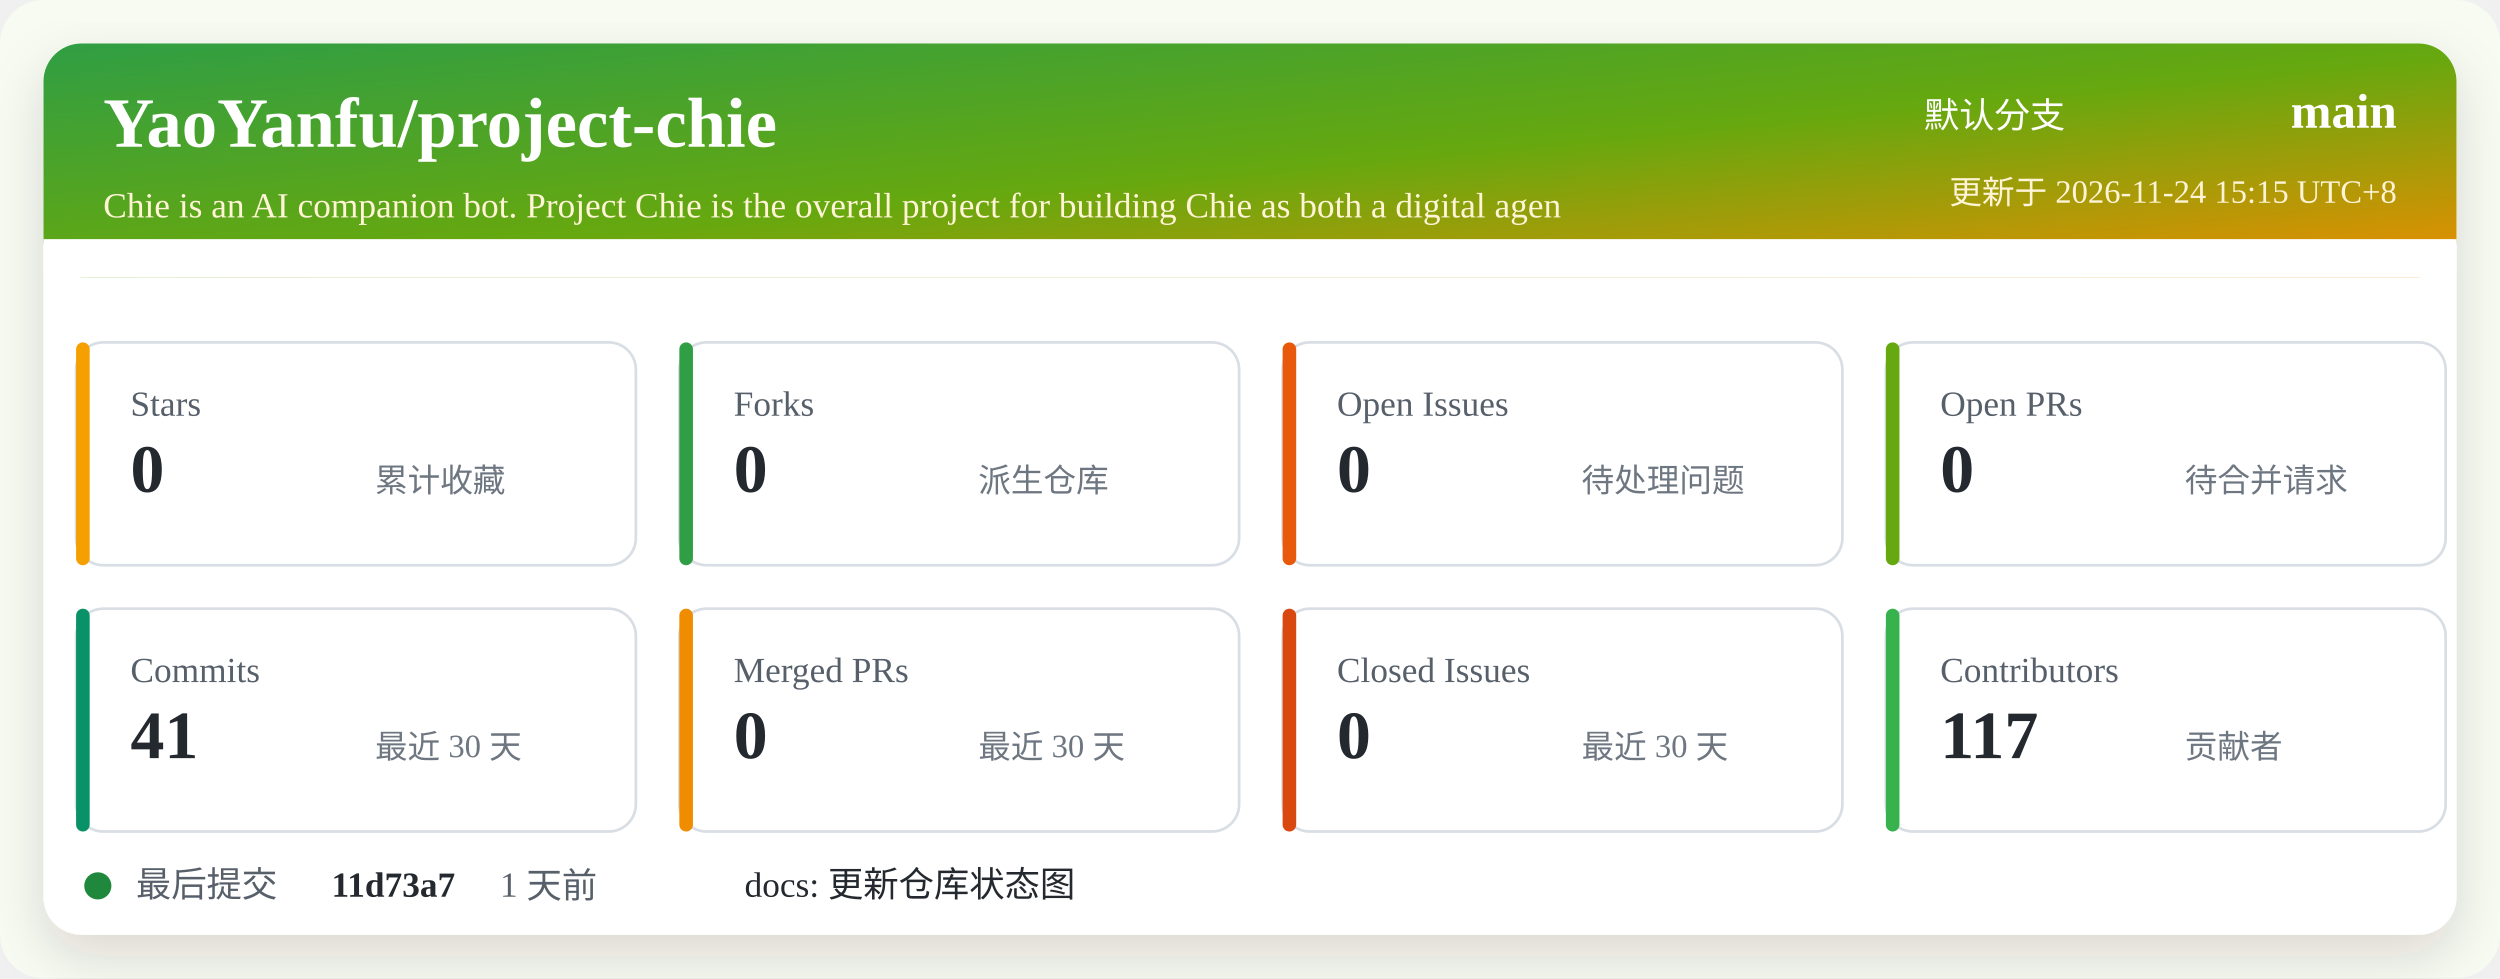
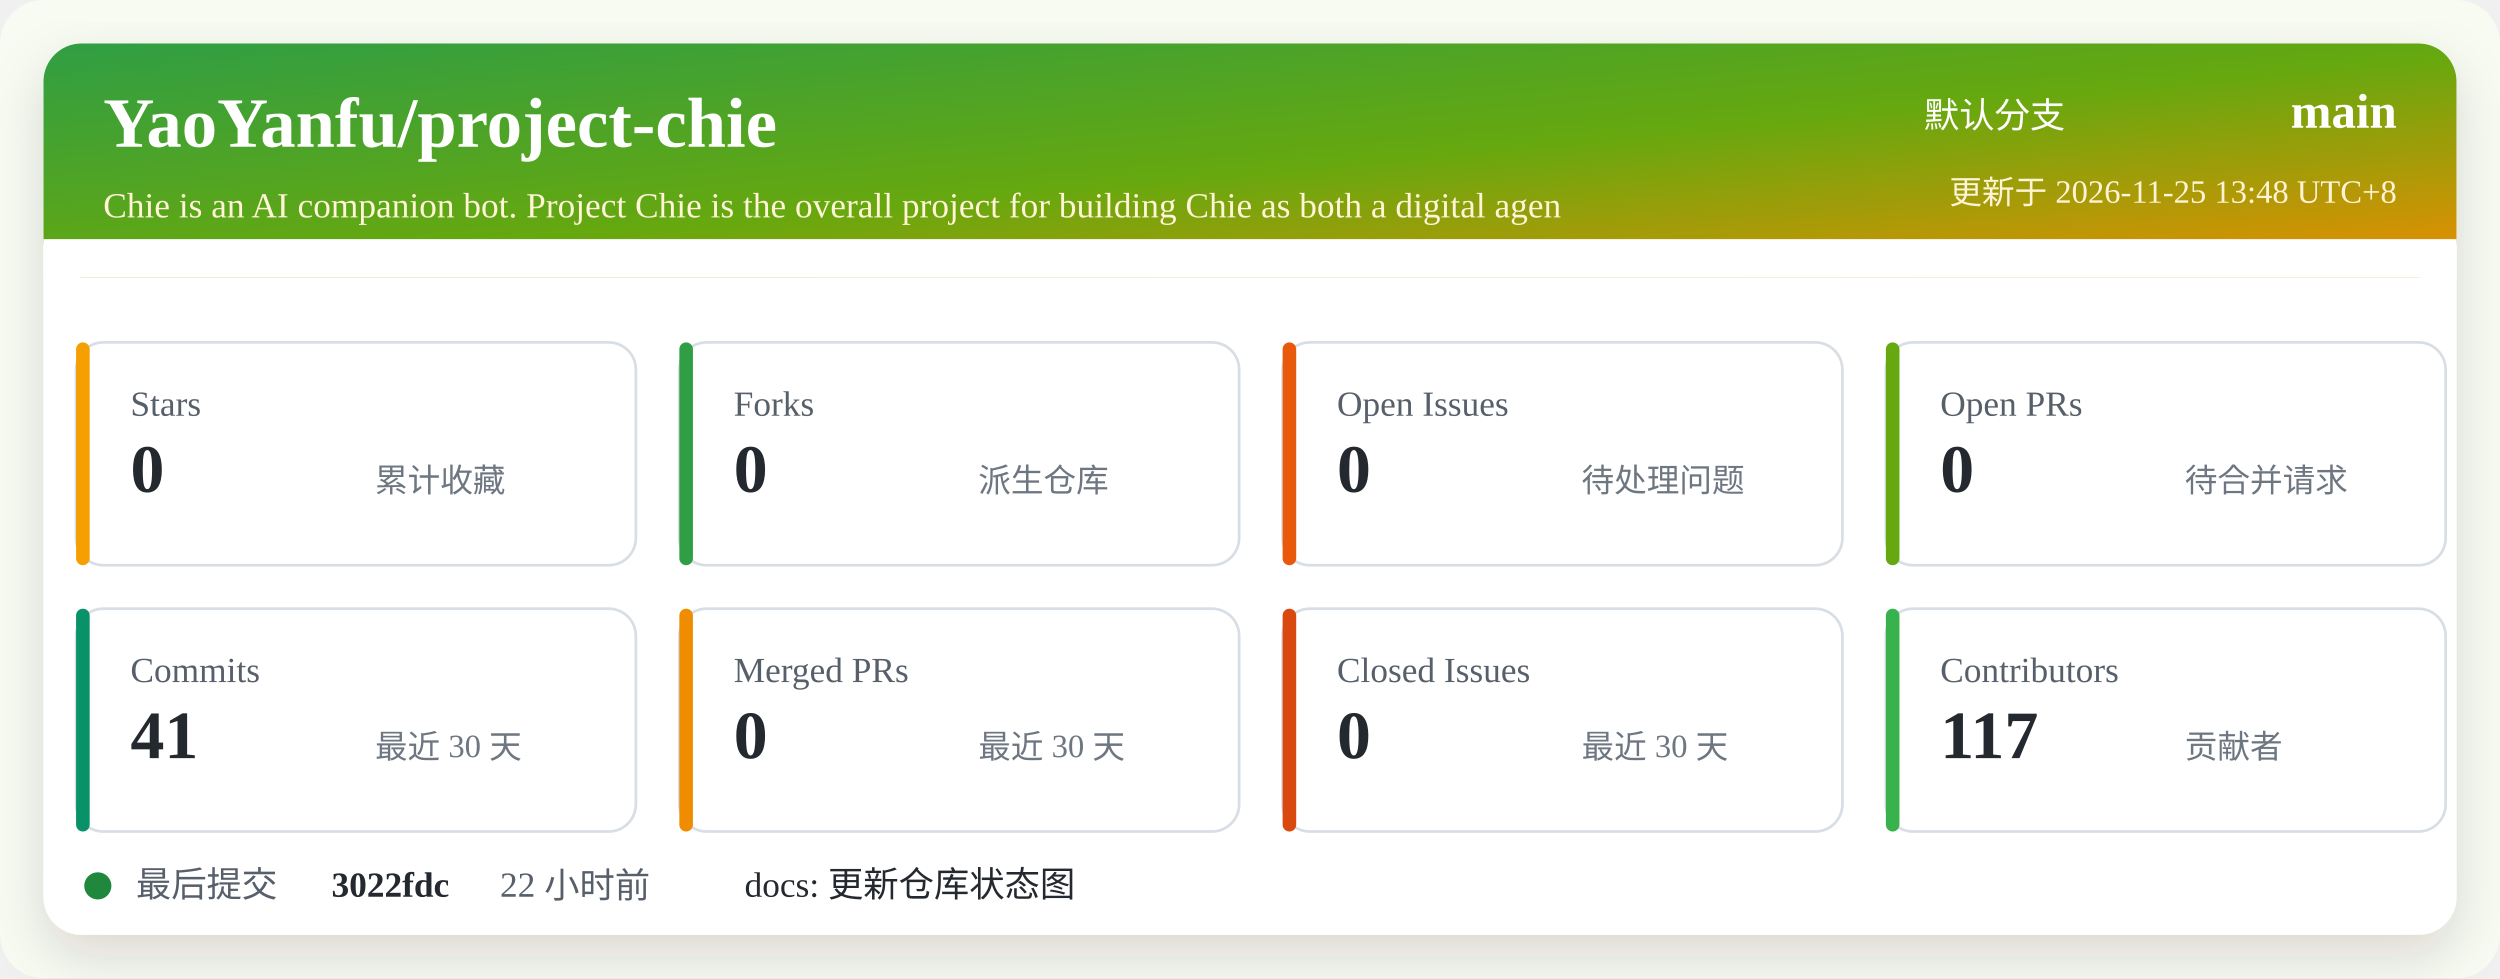
<svg xmlns="http://www.w3.org/2000/svg" width="920" height="360" viewBox="0 0 920 360" role="img" aria-labelledby="title desc">
  <defs>
    <linearGradient id="header" x1="0" x2="1" y1="0" y2="1">
      <stop offset="0%" stop-color="#2f9e44" />
      <stop offset="52%" stop-color="#66a80f" />
      <stop offset="100%" stop-color="#f08c00" />
    </linearGradient>
    <filter id="shadow" x="-5%" y="-5%" width="110%" height="110%">
      <feDropShadow dx="0" dy="8" stdDeviation="10" flood-color="#2b2318" flood-opacity="0.14" />
    </filter>
  </defs>
  <rect width="920" height="360" rx="16" fill="#f7fbf2" />
  <rect x="16" y="16" width="888" height="328" rx="14" fill="#ffffff" filter="url(#shadow)" />
  <rect x="16" y="16" width="888" height="86" rx="14" fill="url(#header)" />
  <path d="M16 88 H904 V102 H16 Z" fill="#ffffff" />
  <text x="38" y="54" fill="#ffffff" font-size="26" font-weight="700">YaoYanfu/project-chie</text>
  <text x="38" y="80" fill="#fff4d6" font-size="13">Chie is an AI companion bot. Project Chie is the overall project for building Chie as both a digital agen</text>
  <text x="760" y="47" fill="#ffffff" font-size="13" text-anchor="end">默认分支</text>
  <text x="882" y="47" fill="#ffffff" font-size="18" font-weight="700" text-anchor="end">main</text>
-   <text x="882" y="75" fill="#fff4d6" font-size="12" text-anchor="end">更新于 2026-11-24 15:15 UTC+8</text>
+   <text x="882" y="75" fill="#fff4d6" font-size="12" text-anchor="end">更新于 2026-11-25 13:48 UTC+8</text>
  <g transform="translate(28 126)">
    <rect width="206" height="82" rx="10" fill="#ffffff" stroke="#d8dee4" />
    <rect x="0" y="0" width="5" height="82" rx="2.5" fill="#f59f00" />
    <text x="20" y="27" fill="#57606a" font-size="13">Stars</text>
    <text x="20" y="55" fill="#24292f" font-size="25" font-weight="700">0</text>
    <text x="110" y="55" fill="#6e7781" font-size="12">累计收藏</text>
  </g>
  <g transform="translate(250 126)">
    <rect width="206" height="82" rx="10" fill="#ffffff" stroke="#d8dee4" />
    <rect x="0" y="0" width="5" height="82" rx="2.5" fill="#2f9e44" />
    <text x="20" y="27" fill="#57606a" font-size="13">Forks</text>
    <text x="20" y="55" fill="#24292f" font-size="25" font-weight="700">0</text>
    <text x="110" y="55" fill="#6e7781" font-size="12">派生仓库</text>
  </g>
  <g transform="translate(472 126)">
    <rect width="206" height="82" rx="10" fill="#ffffff" stroke="#d8dee4" />
    <rect x="0" y="0" width="5" height="82" rx="2.5" fill="#e8590c" />
    <text x="20" y="27" fill="#57606a" font-size="13">Open Issues</text>
    <text x="20" y="55" fill="#24292f" font-size="25" font-weight="700">0</text>
    <text x="110" y="55" fill="#6e7781" font-size="12">待处理问题</text>
  </g>
  <g transform="translate(694 126)">
    <rect width="206" height="82" rx="10" fill="#ffffff" stroke="#d8dee4" />
    <rect x="0" y="0" width="5" height="82" rx="2.5" fill="#66a80f" />
    <text x="20" y="27" fill="#57606a" font-size="13">Open PRs</text>
    <text x="20" y="55" fill="#24292f" font-size="25" font-weight="700">0</text>
    <text x="110" y="55" fill="#6e7781" font-size="12">待合并请求</text>
  </g>
  <g transform="translate(28 224)">
    <rect width="206" height="82" rx="10" fill="#ffffff" stroke="#d8dee4" />
    <rect x="0" y="0" width="5" height="82" rx="2.5" fill="#099268" />
    <text x="20" y="27" fill="#57606a" font-size="13">Commits</text>
    <text x="20" y="55" fill="#24292f" font-size="25" font-weight="700">41</text>
    <text x="110" y="55" fill="#6e7781" font-size="12">最近 30 天</text>
  </g>
  <g transform="translate(250 224)">
    <rect width="206" height="82" rx="10" fill="#ffffff" stroke="#d8dee4" />
    <rect x="0" y="0" width="5" height="82" rx="2.5" fill="#f08c00" />
    <text x="20" y="27" fill="#57606a" font-size="13">Merged PRs</text>
    <text x="20" y="55" fill="#24292f" font-size="25" font-weight="700">0</text>
    <text x="110" y="55" fill="#6e7781" font-size="12">最近 30 天</text>
  </g>
  <g transform="translate(472 224)">
    <rect width="206" height="82" rx="10" fill="#ffffff" stroke="#d8dee4" />
    <rect x="0" y="0" width="5" height="82" rx="2.5" fill="#d9480f" />
    <text x="20" y="27" fill="#57606a" font-size="13">Closed Issues</text>
    <text x="20" y="55" fill="#24292f" font-size="25" font-weight="700">0</text>
    <text x="110" y="55" fill="#6e7781" font-size="12">最近 30 天</text>
  </g>
  <g transform="translate(694 224)">
    <rect width="206" height="82" rx="10" fill="#ffffff" stroke="#d8dee4" />
    <rect x="0" y="0" width="5" height="82" rx="2.5" fill="#37b24d" />
    <text x="20" y="27" fill="#57606a" font-size="13">Contributors</text>
    <text x="20" y="55" fill="#24292f" font-size="25" font-weight="700">117</text>
    <text x="110" y="55" fill="#6e7781" font-size="12">贡献者</text>
  </g>
  <g transform="translate(28 318)">
    <circle cx="8" cy="8" r="5" fill="#1f883d" />
    <text x="22" y="12" fill="#57606a" font-size="13">最后提交</text>
-     <text x="94" y="12" fill="#24292f" font-size="13" font-weight="700">11d73a7</text>
-     <text x="156" y="12" fill="#57606a" font-size="13">1 天前</text>
+     <text x="94" y="12" fill="#24292f" font-size="13" font-weight="700">3022fdc</text>
+     <text x="156" y="12" fill="#57606a" font-size="13">22 小时前</text>
    <text x="246" y="12" fill="#24292f" font-size="13">docs: 更新仓库状态图</text>
  </g>
</svg>
